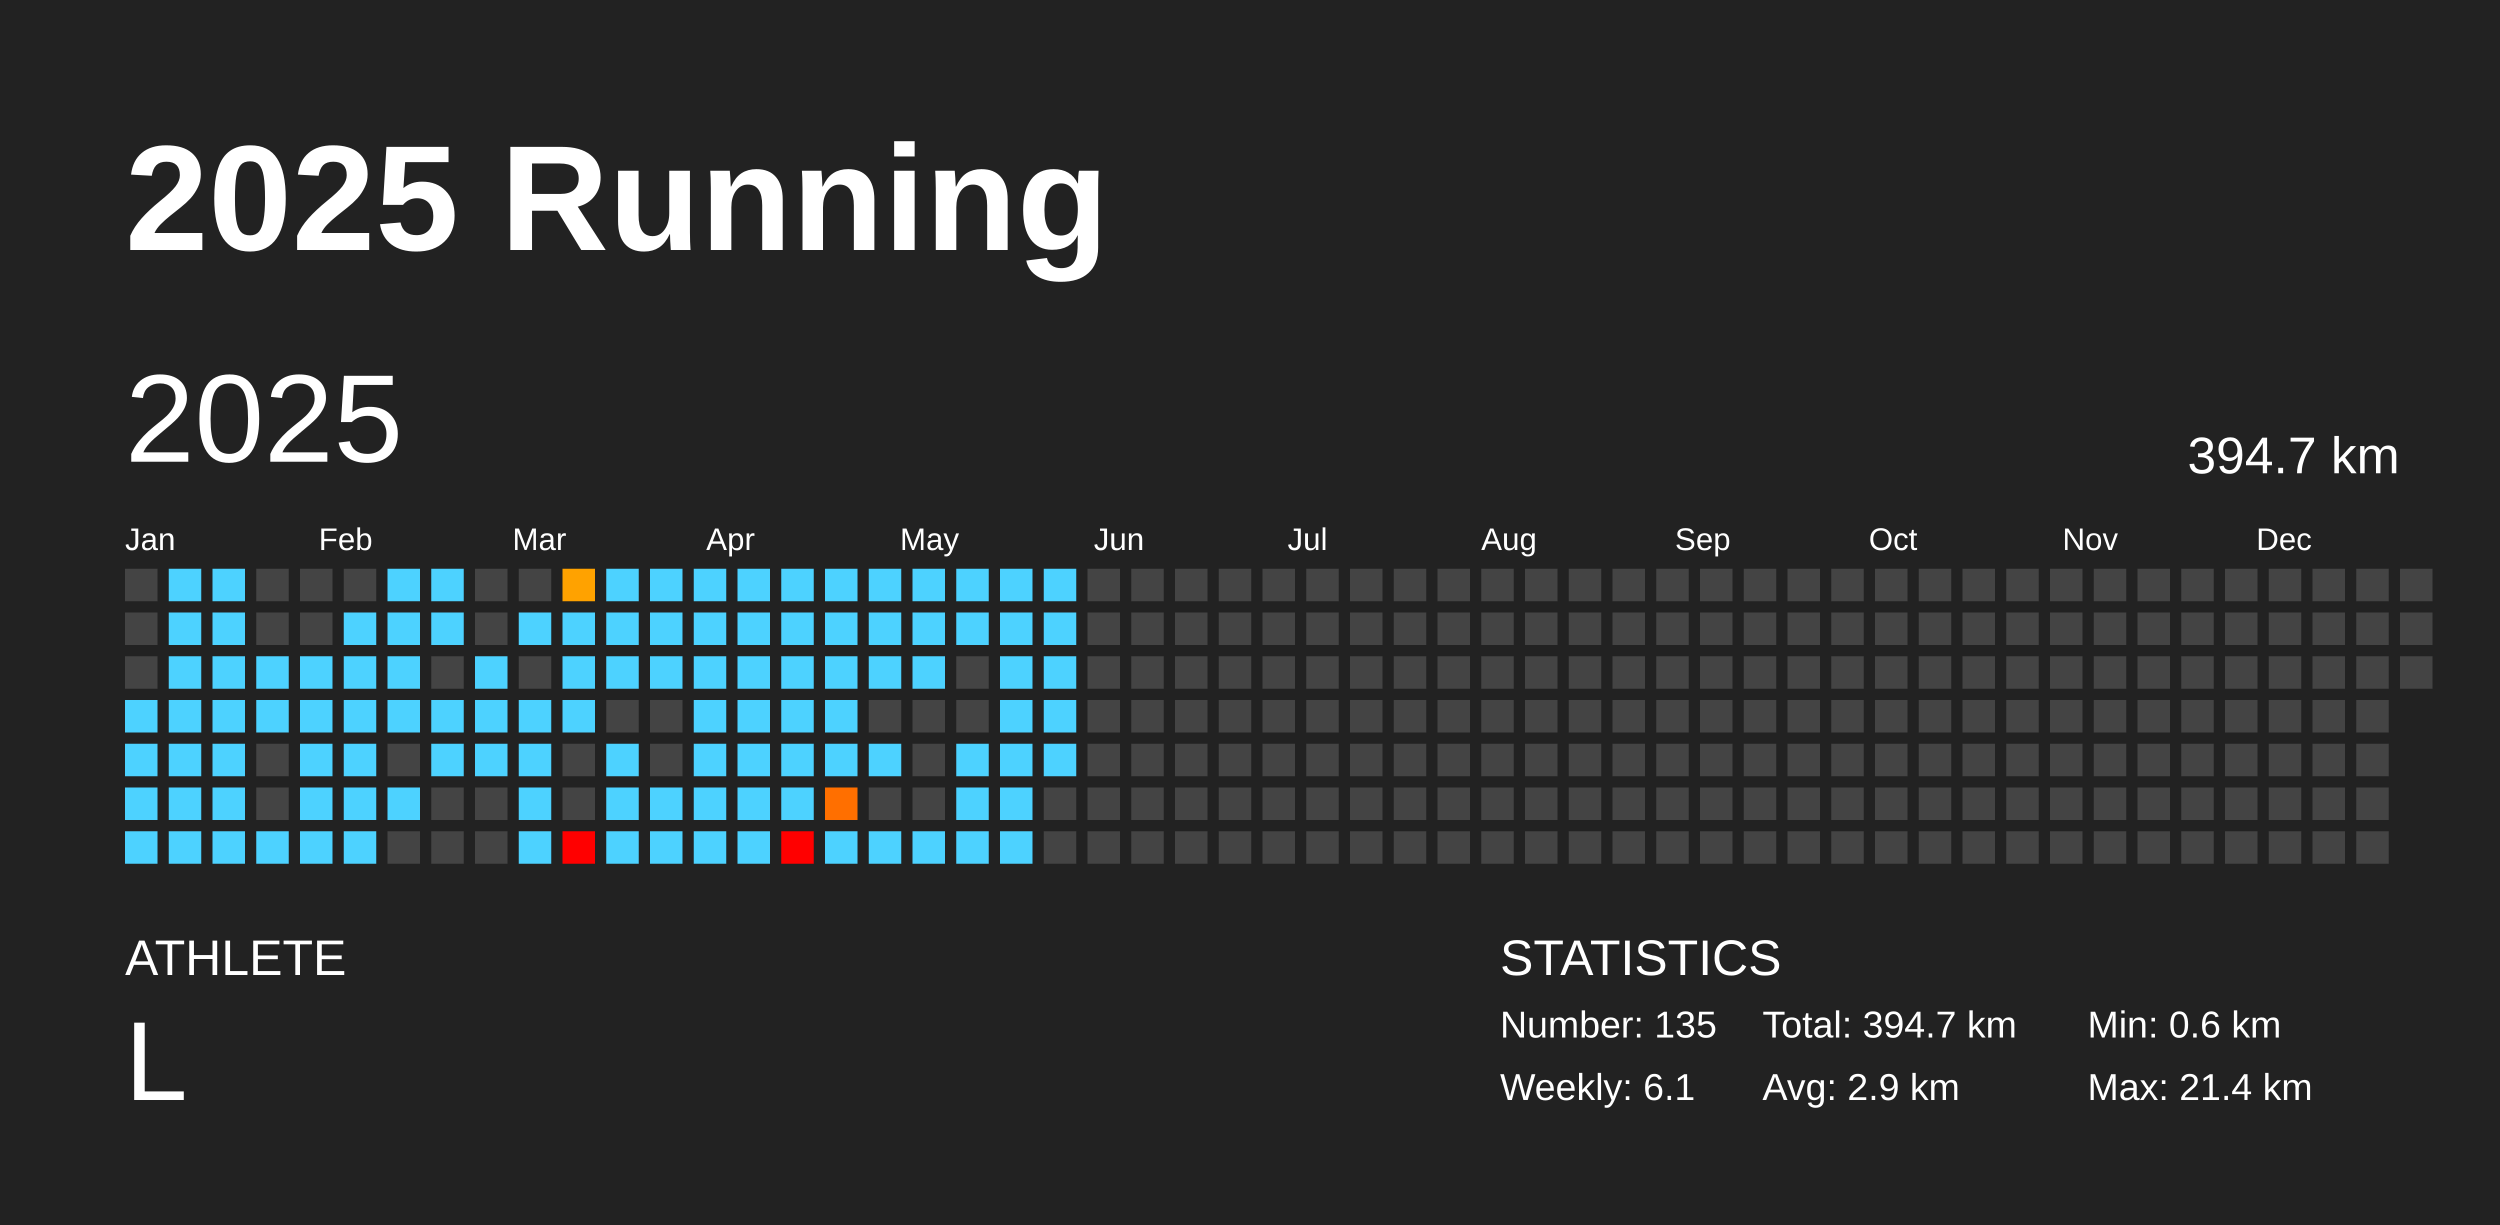
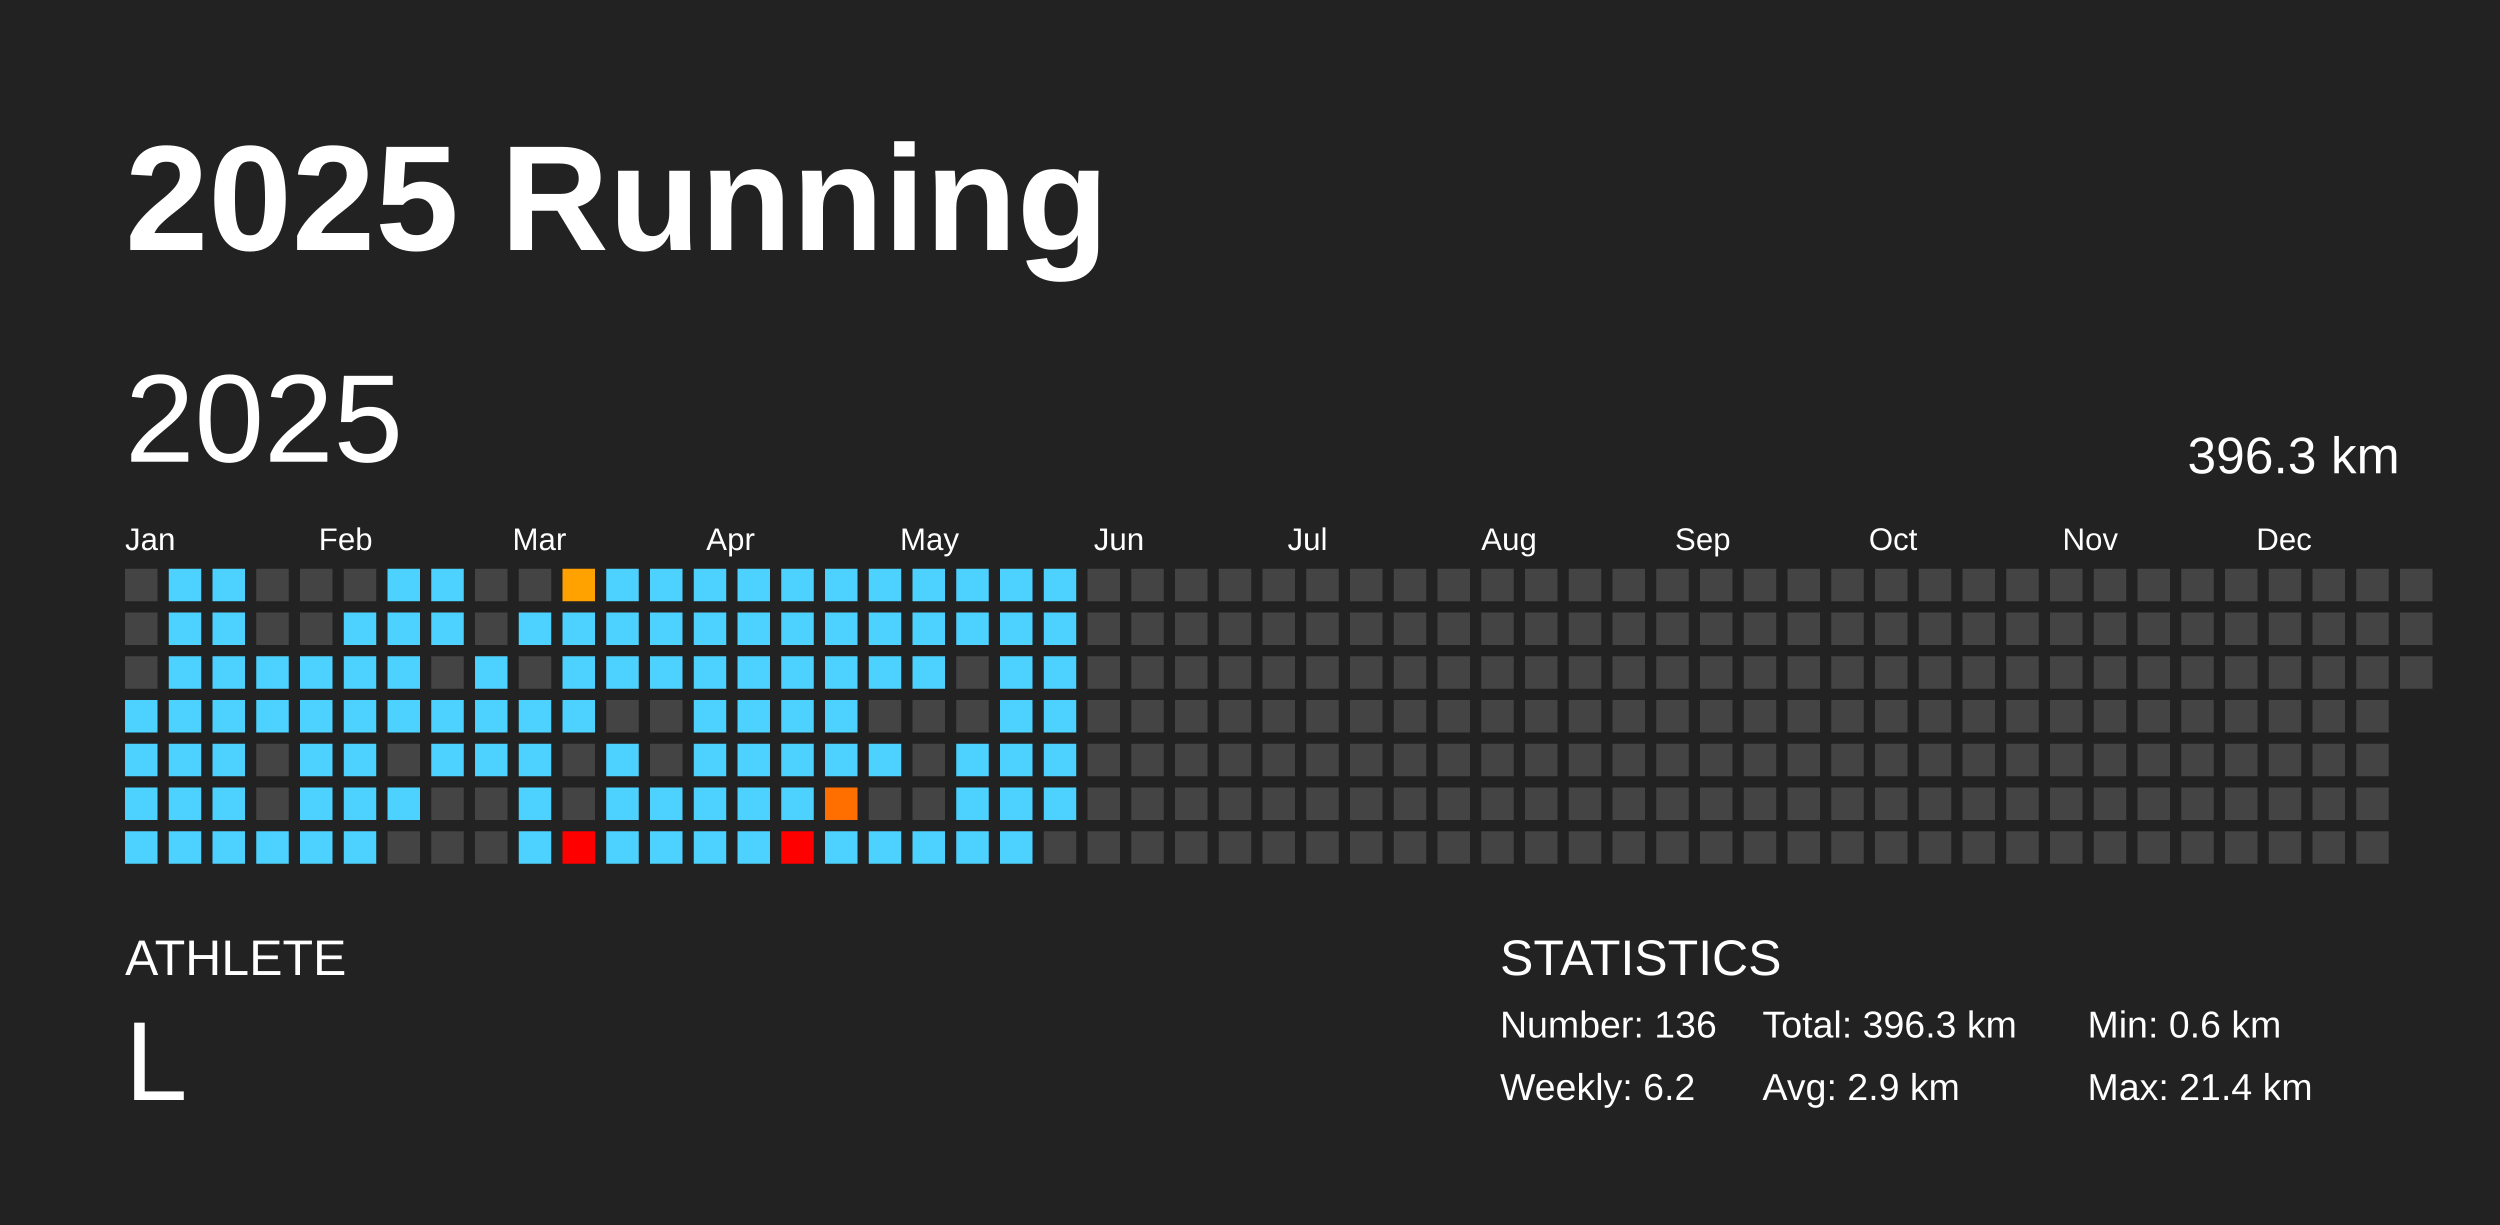
<svg xmlns="http://www.w3.org/2000/svg" baseProfile="full" height="98mm" version="1.1" viewBox="0,0,200,98" width="200mm">
  <defs />
  <rect fill="#222222" height="98" width="200" x="0" y="0" />
  <text fill="#FFFFFF" style="font-size:12px; font-family:Arial; font-weight:bold;" x="10" y="20">2025 Running</text>
  <text fill="#FFFFFF" style="font-size:4px; font-family:Arial" x="10" y="78">ATHLETE</text>
  <text fill="#FFFFFF" style="font-size:9px; font-family:Arial" x="10" y="88">L</text>
  <text fill="#FFFFFF" style="font-size:4px; font-family:Arial" x="120" y="78">STATISTICS</text>
-   <text fill="#FFFFFF" style="font-size:3px; font-family:Arial" x="120" y="83">Number: 135</text>
-   <text fill="#FFFFFF" style="font-size:3px; font-family:Arial" x="120" y="88">Weekly: 6.1</text>
-   <text fill="#FFFFFF" style="font-size:3px; font-family:Arial" x="141" y="83">Total: 394.7 km</text>
+   <text fill="#FFFFFF" style="font-size:3px; font-family:Arial" x="120" y="83">Number: 136</text>
+   <text fill="#FFFFFF" style="font-size:3px; font-family:Arial" x="120" y="88">Weekly: 6.2</text>
+   <text fill="#FFFFFF" style="font-size:3px; font-family:Arial" x="141" y="83">Total: 396.3 km</text>
  <text fill="#FFFFFF" style="font-size:3px; font-family:Arial" x="141" y="88">Avg: 2.9 km</text>
  <text fill="#FFFFFF" style="font-size:3px; font-family:Arial" x="167" y="83">Min: 0.6 km</text>
  <text fill="#FFFFFF" style="font-size:3px; font-family:Arial" x="167" y="88">Max: 21.4 km</text>
  <text dominant-baseline="hanging" fill="#FFFFFF" style="font-size:10.0px; font-family:Arial;" x="10" y="30">2025</text>
-   <text dominant-baseline="hanging" fill="#FFFFFF" style="font-size:4.125px; font-family:Arial;" x="175" y="35">394.7 km</text>
+   <text dominant-baseline="hanging" fill="#FFFFFF" style="font-size:4.125px; font-family:Arial;" x="175" y="35">396.3 km</text>
  <text fill="#FFFFFF" style="font-size:2.5px; font-family:Arial" x="10.0" y="44">Jan</text>
  <text fill="#FFFFFF" style="font-size:2.5px; font-family:Arial" x="25.5" y="44">Feb</text>
  <text fill="#FFFFFF" style="font-size:2.5px; font-family:Arial" x="41.0" y="44">Mar</text>
  <text fill="#FFFFFF" style="font-size:2.5px; font-family:Arial" x="56.5" y="44">Apr</text>
  <text fill="#FFFFFF" style="font-size:2.5px; font-family:Arial" x="72.0" y="44">May</text>
  <text fill="#FFFFFF" style="font-size:2.5px; font-family:Arial" x="87.5" y="44">Jun</text>
  <text fill="#FFFFFF" style="font-size:2.5px; font-family:Arial" x="103.0" y="44">Jul</text>
  <text fill="#FFFFFF" style="font-size:2.5px; font-family:Arial" x="118.5" y="44">Aug</text>
  <text fill="#FFFFFF" style="font-size:2.5px; font-family:Arial" x="134.0" y="44">Sep</text>
  <text fill="#FFFFFF" style="font-size:2.5px; font-family:Arial" x="149.5" y="44">Oct</text>
  <text fill="#FFFFFF" style="font-size:2.5px; font-family:Arial" x="165.0" y="44">Nov</text>
  <text fill="#FFFFFF" style="font-size:2.5px; font-family:Arial" x="180.5" y="44">Dec</text>
  <rect fill="#444444" height="2.6" width="2.6" x="10.0" y="45.5" />
  <rect fill="#444444" height="2.6" width="2.6" x="10.0" y="49.0" />
  <rect fill="#444444" height="2.6" width="2.6" x="10.0" y="52.5" />
  <rect fill="#4dd2ff" height="2.6" width="2.6" x="10.0" y="56.0" />
  <rect fill="#4dd2ff" height="2.6" width="2.6" x="10.0" y="59.5" />
  <rect fill="#4dd2ff" height="2.6" width="2.6" x="10.0" y="63.0" />
  <rect fill="#4dd2ff" height="2.6" width="2.6" x="10.0" y="66.5" />
  <rect fill="#4dd2ff" height="2.6" width="2.6" x="13.5" y="45.5" />
  <rect fill="#4dd2ff" height="2.6" width="2.6" x="13.5" y="49.0" />
  <rect fill="#4dd2ff" height="2.6" width="2.6" x="13.5" y="52.5" />
  <rect fill="#4dd2ff" height="2.6" width="2.6" x="13.5" y="56.0" />
  <rect fill="#4dd2ff" height="2.6" width="2.6" x="13.5" y="59.5" />
  <rect fill="#4dd2ff" height="2.6" width="2.6" x="13.5" y="63.0" />
  <rect fill="#4dd2ff" height="2.6" width="2.6" x="13.5" y="66.5" />
  <rect fill="#4dd2ff" height="2.6" width="2.6" x="17.0" y="45.5" />
  <rect fill="#4dd2ff" height="2.6" width="2.6" x="17.0" y="49.0" />
  <rect fill="#4dd2ff" height="2.6" width="2.6" x="17.0" y="52.5" />
  <rect fill="#4dd2ff" height="2.6" width="2.6" x="17.0" y="56.0" />
  <rect fill="#4dd2ff" height="2.6" width="2.6" x="17.0" y="59.5" />
  <rect fill="#4dd2ff" height="2.6" width="2.6" x="17.0" y="63.0" />
  <rect fill="#4dd2ff" height="2.6" width="2.6" x="17.0" y="66.5" />
  <rect fill="#444444" height="2.6" width="2.6" x="20.5" y="45.5" />
  <rect fill="#444444" height="2.6" width="2.6" x="20.5" y="49.0" />
  <rect fill="#4dd2ff" height="2.6" width="2.6" x="20.5" y="52.5" />
  <rect fill="#4dd2ff" height="2.6" width="2.6" x="20.5" y="56.0" />
  <rect fill="#444444" height="2.6" width="2.6" x="20.5" y="59.5" />
  <rect fill="#444444" height="2.6" width="2.6" x="20.5" y="63.0" />
  <rect fill="#4dd2ff" height="2.6" width="2.6" x="20.5" y="66.5" />
  <rect fill="#444444" height="2.6" width="2.6" x="24.0" y="45.5" />
  <rect fill="#444444" height="2.6" width="2.6" x="24.0" y="49.0" />
  <rect fill="#4dd2ff" height="2.6" width="2.6" x="24.0" y="52.5" />
  <rect fill="#4dd2ff" height="2.6" width="2.6" x="24.0" y="56.0" />
  <rect fill="#4dd2ff" height="2.6" width="2.6" x="24.0" y="59.5" />
  <rect fill="#4dd2ff" height="2.6" width="2.6" x="24.0" y="63.0" />
  <rect fill="#4dd2ff" height="2.6" width="2.6" x="24.0" y="66.5" />
  <rect fill="#444444" height="2.6" width="2.6" x="27.5" y="45.5" />
  <rect fill="#4dd2ff" height="2.6" width="2.6" x="27.5" y="49.0" />
  <rect fill="#4dd2ff" height="2.6" width="2.6" x="27.5" y="52.5" />
  <rect fill="#4dd2ff" height="2.6" width="2.6" x="27.5" y="56.0" />
  <rect fill="#4dd2ff" height="2.6" width="2.6" x="27.5" y="59.5" />
  <rect fill="#4dd2ff" height="2.6" width="2.6" x="27.5" y="63.0" />
  <rect fill="#4dd2ff" height="2.6" width="2.6" x="27.5" y="66.5" />
  <rect fill="#4dd2ff" height="2.6" width="2.6" x="31.0" y="45.5" />
  <rect fill="#4dd2ff" height="2.6" width="2.6" x="31.0" y="49.0" />
  <rect fill="#4dd2ff" height="2.6" width="2.6" x="31.0" y="52.5" />
  <rect fill="#4dd2ff" height="2.6" width="2.6" x="31.0" y="56.0" />
  <rect fill="#444444" height="2.6" width="2.6" x="31.0" y="59.5" />
  <rect fill="#4dd2ff" height="2.6" width="2.6" x="31.0" y="63.0" />
  <rect fill="#444444" height="2.6" width="2.6" x="31.0" y="66.5" />
  <rect fill="#4dd2ff" height="2.6" width="2.6" x="34.5" y="45.5" />
  <rect fill="#4dd2ff" height="2.6" width="2.6" x="34.5" y="49.0" />
  <rect fill="#444444" height="2.6" width="2.6" x="34.5" y="52.5" />
  <rect fill="#4dd2ff" height="2.6" width="2.6" x="34.5" y="56.0" />
  <rect fill="#4dd2ff" height="2.6" width="2.6" x="34.5" y="59.5" />
  <rect fill="#444444" height="2.6" width="2.6" x="34.5" y="63.0" />
  <rect fill="#444444" height="2.6" width="2.6" x="34.5" y="66.5" />
  <rect fill="#444444" height="2.6" width="2.6" x="38.0" y="45.5" />
  <rect fill="#444444" height="2.6" width="2.6" x="38.0" y="49.0" />
  <rect fill="#4dd2ff" height="2.6" width="2.6" x="38.0" y="52.5" />
  <rect fill="#4dd2ff" height="2.6" width="2.6" x="38.0" y="56.0" />
  <rect fill="#4dd2ff" height="2.6" width="2.6" x="38.0" y="59.5" />
  <rect fill="#444444" height="2.6" width="2.6" x="38.0" y="63.0" />
  <rect fill="#444444" height="2.6" width="2.6" x="38.0" y="66.5" />
  <rect fill="#444444" height="2.6" width="2.6" x="41.5" y="45.5" />
  <rect fill="#4dd2ff" height="2.6" width="2.6" x="41.5" y="49.0" />
  <rect fill="#444444" height="2.6" width="2.6" x="41.5" y="52.5" />
  <rect fill="#4dd2ff" height="2.6" width="2.6" x="41.5" y="56.0" />
  <rect fill="#4dd2ff" height="2.6" width="2.6" x="41.5" y="59.5" />
  <rect fill="#4dd2ff" height="2.6" width="2.6" x="41.5" y="63.0" />
  <rect fill="#4dd2ff" height="2.6" width="2.6" x="41.5" y="66.5" />
  <rect fill="#ffa200" height="2.6" width="2.6" x="45.0" y="45.5" />
  <rect fill="#4dd2ff" height="2.6" width="2.6" x="45.0" y="49.0" />
  <rect fill="#4dd2ff" height="2.6" width="2.6" x="45.0" y="52.5" />
  <rect fill="#4dd2ff" height="2.6" width="2.6" x="45.0" y="56.0" />
  <rect fill="#444444" height="2.6" width="2.6" x="45.0" y="59.5" />
  <rect fill="#444444" height="2.6" width="2.6" x="45.0" y="63.0" />
  <rect fill="red" height="2.6" width="2.6" x="45.0" y="66.5" />
  <rect fill="#4dd2ff" height="2.6" width="2.6" x="48.5" y="45.5" />
  <rect fill="#4dd2ff" height="2.6" width="2.6" x="48.5" y="49.0" />
  <rect fill="#4dd2ff" height="2.6" width="2.6" x="48.5" y="52.5" />
  <rect fill="#444444" height="2.6" width="2.6" x="48.5" y="56.0" />
  <rect fill="#4dd2ff" height="2.6" width="2.6" x="48.5" y="59.5" />
  <rect fill="#4dd2ff" height="2.6" width="2.6" x="48.5" y="63.0" />
  <rect fill="#4dd2ff" height="2.6" width="2.6" x="48.5" y="66.5" />
  <rect fill="#4dd2ff" height="2.6" width="2.6" x="52.0" y="45.5" />
  <rect fill="#4dd2ff" height="2.6" width="2.6" x="52.0" y="49.0" />
  <rect fill="#4dd2ff" height="2.6" width="2.6" x="52.0" y="52.5" />
  <rect fill="#444444" height="2.6" width="2.6" x="52.0" y="56.0" />
  <rect fill="#444444" height="2.6" width="2.6" x="52.0" y="59.5" />
  <rect fill="#4dd2ff" height="2.6" width="2.6" x="52.0" y="63.0" />
  <rect fill="#4dd2ff" height="2.6" width="2.6" x="52.0" y="66.5" />
  <rect fill="#4dd2ff" height="2.6" width="2.6" x="55.5" y="45.5" />
  <rect fill="#4dd2ff" height="2.6" width="2.6" x="55.5" y="49.0" />
  <rect fill="#4dd2ff" height="2.6" width="2.6" x="55.5" y="52.5" />
  <rect fill="#4dd2ff" height="2.6" width="2.6" x="55.5" y="56.0" />
  <rect fill="#4dd2ff" height="2.6" width="2.6" x="55.5" y="59.5" />
  <rect fill="#4dd2ff" height="2.6" width="2.6" x="55.5" y="63.0" />
  <rect fill="#4dd2ff" height="2.6" width="2.6" x="55.5" y="66.5" />
  <rect fill="#4dd2ff" height="2.6" width="2.6" x="59.0" y="45.5" />
  <rect fill="#4dd2ff" height="2.6" width="2.6" x="59.0" y="49.0" />
  <rect fill="#4dd2ff" height="2.6" width="2.6" x="59.0" y="52.5" />
  <rect fill="#4dd2ff" height="2.6" width="2.6" x="59.0" y="56.0" />
  <rect fill="#4dd2ff" height="2.6" width="2.6" x="59.0" y="59.5" />
  <rect fill="#4dd2ff" height="2.6" width="2.6" x="59.0" y="63.0" />
  <rect fill="#4dd2ff" height="2.6" width="2.6" x="59.0" y="66.5" />
  <rect fill="#4dd2ff" height="2.6" width="2.6" x="62.5" y="45.5" />
  <rect fill="#4dd2ff" height="2.6" width="2.6" x="62.5" y="49.0" />
  <rect fill="#4dd2ff" height="2.6" width="2.6" x="62.5" y="52.5" />
  <rect fill="#4dd2ff" height="2.6" width="2.6" x="62.5" y="56.0" />
  <rect fill="#4dd2ff" height="2.6" width="2.6" x="62.5" y="59.5" />
  <rect fill="#4dd2ff" height="2.6" width="2.6" x="62.5" y="63.0" />
  <rect fill="red" height="2.6" width="2.6" x="62.5" y="66.5" />
  <rect fill="#4dd2ff" height="2.6" width="2.6" x="66.0" y="45.5" />
  <rect fill="#4dd2ff" height="2.6" width="2.6" x="66.0" y="49.0" />
  <rect fill="#4dd2ff" height="2.6" width="2.6" x="66.0" y="52.5" />
  <rect fill="#4dd2ff" height="2.6" width="2.6" x="66.0" y="56.0" />
  <rect fill="#4dd2ff" height="2.6" width="2.6" x="66.0" y="59.5" />
  <rect fill="#ff6f00" height="2.6" width="2.6" x="66.0" y="63.0" />
  <rect fill="#4dd2ff" height="2.6" width="2.6" x="66.0" y="66.5" />
  <rect fill="#4dd2ff" height="2.6" width="2.6" x="69.5" y="45.5" />
  <rect fill="#4dd2ff" height="2.6" width="2.6" x="69.5" y="49.0" />
  <rect fill="#4dd2ff" height="2.6" width="2.6" x="69.5" y="52.5" />
  <rect fill="#444444" height="2.6" width="2.6" x="69.5" y="56.0" />
  <rect fill="#4dd2ff" height="2.6" width="2.6" x="69.5" y="59.5" />
  <rect fill="#444444" height="2.6" width="2.6" x="69.5" y="63.0" />
  <rect fill="#4dd2ff" height="2.6" width="2.6" x="69.5" y="66.5" />
  <rect fill="#4dd2ff" height="2.6" width="2.6" x="73.0" y="45.5" />
  <rect fill="#4dd2ff" height="2.6" width="2.6" x="73.0" y="49.0" />
  <rect fill="#4dd2ff" height="2.6" width="2.6" x="73.0" y="52.5" />
  <rect fill="#444444" height="2.6" width="2.6" x="73.0" y="56.0" />
  <rect fill="#444444" height="2.6" width="2.6" x="73.0" y="59.5" />
  <rect fill="#444444" height="2.6" width="2.6" x="73.0" y="63.0" />
  <rect fill="#4dd2ff" height="2.6" width="2.6" x="73.0" y="66.5" />
  <rect fill="#4dd2ff" height="2.6" width="2.6" x="76.5" y="45.5" />
  <rect fill="#4dd2ff" height="2.6" width="2.6" x="76.5" y="49.0" />
  <rect fill="#444444" height="2.6" width="2.6" x="76.5" y="52.5" />
  <rect fill="#444444" height="2.6" width="2.6" x="76.5" y="56.0" />
  <rect fill="#4dd2ff" height="2.6" width="2.6" x="76.5" y="59.5" />
  <rect fill="#4dd2ff" height="2.6" width="2.6" x="76.5" y="63.0" />
  <rect fill="#4dd2ff" height="2.6" width="2.6" x="76.5" y="66.5" />
  <rect fill="#4dd2ff" height="2.6" width="2.6" x="80.0" y="45.5" />
  <rect fill="#4dd2ff" height="2.6" width="2.6" x="80.0" y="49.0" />
  <rect fill="#4dd2ff" height="2.6" width="2.6" x="80.0" y="52.5" />
  <rect fill="#4dd2ff" height="2.6" width="2.6" x="80.0" y="56.0" />
  <rect fill="#4dd2ff" height="2.6" width="2.6" x="80.0" y="59.5" />
  <rect fill="#4dd2ff" height="2.6" width="2.6" x="80.0" y="63.0" />
  <rect fill="#4dd2ff" height="2.6" width="2.6" x="80.0" y="66.5" />
  <rect fill="#4dd2ff" height="2.6" width="2.6" x="83.5" y="45.5" />
  <rect fill="#4dd2ff" height="2.6" width="2.6" x="83.5" y="49.0" />
  <rect fill="#4dd2ff" height="2.6" width="2.6" x="83.5" y="52.5" />
  <rect fill="#4dd2ff" height="2.6" width="2.6" x="83.5" y="56.0" />
  <rect fill="#4dd2ff" height="2.6" width="2.6" x="83.5" y="59.5" />
-   <rect fill="#444444" height="2.6" width="2.6" x="83.5" y="63.0" />
+   <rect fill="#4dd2ff" height="2.6" width="2.6" x="83.5" y="63.0" />
  <rect fill="#444444" height="2.6" width="2.6" x="83.5" y="66.5" />
  <rect fill="#444444" height="2.6" width="2.6" x="87.0" y="45.5" />
  <rect fill="#444444" height="2.6" width="2.6" x="87.0" y="49.0" />
  <rect fill="#444444" height="2.6" width="2.6" x="87.0" y="52.5" />
  <rect fill="#444444" height="2.6" width="2.6" x="87.0" y="56.0" />
  <rect fill="#444444" height="2.6" width="2.6" x="87.0" y="59.5" />
  <rect fill="#444444" height="2.6" width="2.6" x="87.0" y="63.0" />
  <rect fill="#444444" height="2.6" width="2.6" x="87.0" y="66.5" />
  <rect fill="#444444" height="2.6" width="2.6" x="90.5" y="45.5" />
  <rect fill="#444444" height="2.6" width="2.6" x="90.5" y="49.0" />
  <rect fill="#444444" height="2.6" width="2.6" x="90.5" y="52.5" />
  <rect fill="#444444" height="2.6" width="2.6" x="90.5" y="56.0" />
  <rect fill="#444444" height="2.6" width="2.6" x="90.5" y="59.5" />
  <rect fill="#444444" height="2.6" width="2.6" x="90.5" y="63.0" />
  <rect fill="#444444" height="2.6" width="2.6" x="90.5" y="66.5" />
  <rect fill="#444444" height="2.6" width="2.6" x="94.0" y="45.5" />
  <rect fill="#444444" height="2.6" width="2.6" x="94.0" y="49.0" />
  <rect fill="#444444" height="2.6" width="2.6" x="94.0" y="52.5" />
  <rect fill="#444444" height="2.6" width="2.6" x="94.0" y="56.0" />
  <rect fill="#444444" height="2.6" width="2.6" x="94.0" y="59.5" />
  <rect fill="#444444" height="2.6" width="2.6" x="94.0" y="63.0" />
  <rect fill="#444444" height="2.6" width="2.6" x="94.0" y="66.5" />
  <rect fill="#444444" height="2.6" width="2.6" x="97.5" y="45.5" />
  <rect fill="#444444" height="2.6" width="2.6" x="97.5" y="49.0" />
  <rect fill="#444444" height="2.6" width="2.6" x="97.5" y="52.5" />
  <rect fill="#444444" height="2.6" width="2.6" x="97.5" y="56.0" />
  <rect fill="#444444" height="2.6" width="2.6" x="97.5" y="59.5" />
  <rect fill="#444444" height="2.6" width="2.6" x="97.5" y="63.0" />
  <rect fill="#444444" height="2.6" width="2.6" x="97.5" y="66.5" />
  <rect fill="#444444" height="2.6" width="2.6" x="101.0" y="45.5" />
  <rect fill="#444444" height="2.6" width="2.6" x="101.0" y="49.0" />
  <rect fill="#444444" height="2.6" width="2.6" x="101.0" y="52.5" />
  <rect fill="#444444" height="2.6" width="2.6" x="101.0" y="56.0" />
  <rect fill="#444444" height="2.6" width="2.6" x="101.0" y="59.5" />
  <rect fill="#444444" height="2.6" width="2.6" x="101.0" y="63.0" />
  <rect fill="#444444" height="2.6" width="2.6" x="101.0" y="66.5" />
  <rect fill="#444444" height="2.6" width="2.6" x="104.5" y="45.5" />
  <rect fill="#444444" height="2.6" width="2.6" x="104.5" y="49.0" />
  <rect fill="#444444" height="2.6" width="2.6" x="104.5" y="52.5" />
  <rect fill="#444444" height="2.6" width="2.6" x="104.5" y="56.0" />
  <rect fill="#444444" height="2.6" width="2.6" x="104.5" y="59.5" />
  <rect fill="#444444" height="2.6" width="2.6" x="104.5" y="63.0" />
  <rect fill="#444444" height="2.6" width="2.6" x="104.5" y="66.5" />
  <rect fill="#444444" height="2.6" width="2.6" x="108.0" y="45.5" />
  <rect fill="#444444" height="2.6" width="2.6" x="108.0" y="49.0" />
  <rect fill="#444444" height="2.6" width="2.6" x="108.0" y="52.5" />
  <rect fill="#444444" height="2.6" width="2.6" x="108.0" y="56.0" />
  <rect fill="#444444" height="2.6" width="2.6" x="108.0" y="59.5" />
  <rect fill="#444444" height="2.6" width="2.6" x="108.0" y="63.0" />
  <rect fill="#444444" height="2.6" width="2.6" x="108.0" y="66.5" />
  <rect fill="#444444" height="2.6" width="2.6" x="111.5" y="45.5" />
  <rect fill="#444444" height="2.6" width="2.6" x="111.5" y="49.0" />
  <rect fill="#444444" height="2.6" width="2.6" x="111.5" y="52.5" />
  <rect fill="#444444" height="2.6" width="2.6" x="111.5" y="56.0" />
  <rect fill="#444444" height="2.6" width="2.6" x="111.5" y="59.5" />
  <rect fill="#444444" height="2.6" width="2.6" x="111.5" y="63.0" />
  <rect fill="#444444" height="2.6" width="2.6" x="111.5" y="66.5" />
  <rect fill="#444444" height="2.6" width="2.6" x="115.0" y="45.5" />
  <rect fill="#444444" height="2.6" width="2.6" x="115.0" y="49.0" />
  <rect fill="#444444" height="2.6" width="2.6" x="115.0" y="52.5" />
  <rect fill="#444444" height="2.6" width="2.6" x="115.0" y="56.0" />
  <rect fill="#444444" height="2.6" width="2.6" x="115.0" y="59.5" />
  <rect fill="#444444" height="2.6" width="2.6" x="115.0" y="63.0" />
  <rect fill="#444444" height="2.6" width="2.6" x="115.0" y="66.5" />
  <rect fill="#444444" height="2.6" width="2.6" x="118.5" y="45.5" />
  <rect fill="#444444" height="2.6" width="2.6" x="118.5" y="49.0" />
  <rect fill="#444444" height="2.6" width="2.6" x="118.5" y="52.5" />
  <rect fill="#444444" height="2.6" width="2.6" x="118.5" y="56.0" />
  <rect fill="#444444" height="2.6" width="2.6" x="118.5" y="59.5" />
  <rect fill="#444444" height="2.6" width="2.6" x="118.5" y="63.0" />
  <rect fill="#444444" height="2.6" width="2.6" x="118.5" y="66.5" />
  <rect fill="#444444" height="2.6" width="2.6" x="122.0" y="45.5" />
  <rect fill="#444444" height="2.6" width="2.6" x="122.0" y="49.0" />
  <rect fill="#444444" height="2.6" width="2.6" x="122.0" y="52.5" />
  <rect fill="#444444" height="2.6" width="2.6" x="122.0" y="56.0" />
  <rect fill="#444444" height="2.6" width="2.6" x="122.0" y="59.5" />
  <rect fill="#444444" height="2.6" width="2.6" x="122.0" y="63.0" />
  <rect fill="#444444" height="2.6" width="2.6" x="122.0" y="66.5" />
  <rect fill="#444444" height="2.6" width="2.6" x="125.5" y="45.5" />
  <rect fill="#444444" height="2.6" width="2.6" x="125.5" y="49.0" />
  <rect fill="#444444" height="2.6" width="2.6" x="125.5" y="52.5" />
  <rect fill="#444444" height="2.6" width="2.6" x="125.5" y="56.0" />
  <rect fill="#444444" height="2.6" width="2.6" x="125.5" y="59.5" />
  <rect fill="#444444" height="2.6" width="2.6" x="125.5" y="63.0" />
  <rect fill="#444444" height="2.6" width="2.6" x="125.5" y="66.5" />
  <rect fill="#444444" height="2.6" width="2.6" x="129.0" y="45.5" />
  <rect fill="#444444" height="2.6" width="2.6" x="129.0" y="49.0" />
  <rect fill="#444444" height="2.6" width="2.6" x="129.0" y="52.5" />
  <rect fill="#444444" height="2.6" width="2.6" x="129.0" y="56.0" />
  <rect fill="#444444" height="2.6" width="2.6" x="129.0" y="59.5" />
  <rect fill="#444444" height="2.6" width="2.6" x="129.0" y="63.0" />
  <rect fill="#444444" height="2.6" width="2.6" x="129.0" y="66.5" />
  <rect fill="#444444" height="2.6" width="2.6" x="132.5" y="45.5" />
  <rect fill="#444444" height="2.6" width="2.6" x="132.5" y="49.0" />
  <rect fill="#444444" height="2.6" width="2.6" x="132.5" y="52.5" />
  <rect fill="#444444" height="2.6" width="2.6" x="132.5" y="56.0" />
  <rect fill="#444444" height="2.6" width="2.6" x="132.5" y="59.5" />
  <rect fill="#444444" height="2.6" width="2.6" x="132.5" y="63.0" />
  <rect fill="#444444" height="2.6" width="2.6" x="132.5" y="66.5" />
  <rect fill="#444444" height="2.6" width="2.6" x="136.0" y="45.5" />
  <rect fill="#444444" height="2.6" width="2.6" x="136.0" y="49.0" />
  <rect fill="#444444" height="2.6" width="2.6" x="136.0" y="52.5" />
  <rect fill="#444444" height="2.6" width="2.6" x="136.0" y="56.0" />
  <rect fill="#444444" height="2.6" width="2.6" x="136.0" y="59.5" />
  <rect fill="#444444" height="2.6" width="2.6" x="136.0" y="63.0" />
  <rect fill="#444444" height="2.6" width="2.6" x="136.0" y="66.5" />
  <rect fill="#444444" height="2.6" width="2.6" x="139.5" y="45.5" />
  <rect fill="#444444" height="2.6" width="2.6" x="139.5" y="49.0" />
  <rect fill="#444444" height="2.6" width="2.6" x="139.5" y="52.5" />
  <rect fill="#444444" height="2.6" width="2.6" x="139.5" y="56.0" />
  <rect fill="#444444" height="2.6" width="2.6" x="139.5" y="59.5" />
  <rect fill="#444444" height="2.6" width="2.6" x="139.5" y="63.0" />
  <rect fill="#444444" height="2.6" width="2.6" x="139.5" y="66.5" />
  <rect fill="#444444" height="2.6" width="2.6" x="143.0" y="45.5" />
  <rect fill="#444444" height="2.6" width="2.6" x="143.0" y="49.0" />
  <rect fill="#444444" height="2.6" width="2.6" x="143.0" y="52.5" />
  <rect fill="#444444" height="2.6" width="2.6" x="143.0" y="56.0" />
  <rect fill="#444444" height="2.6" width="2.6" x="143.0" y="59.5" />
  <rect fill="#444444" height="2.6" width="2.6" x="143.0" y="63.0" />
  <rect fill="#444444" height="2.6" width="2.6" x="143.0" y="66.5" />
  <rect fill="#444444" height="2.6" width="2.6" x="146.5" y="45.5" />
  <rect fill="#444444" height="2.6" width="2.6" x="146.5" y="49.0" />
  <rect fill="#444444" height="2.6" width="2.6" x="146.5" y="52.5" />
  <rect fill="#444444" height="2.6" width="2.6" x="146.5" y="56.0" />
  <rect fill="#444444" height="2.6" width="2.6" x="146.5" y="59.5" />
  <rect fill="#444444" height="2.6" width="2.6" x="146.5" y="63.0" />
  <rect fill="#444444" height="2.6" width="2.6" x="146.5" y="66.5" />
  <rect fill="#444444" height="2.6" width="2.6" x="150.0" y="45.5" />
  <rect fill="#444444" height="2.6" width="2.6" x="150.0" y="49.0" />
  <rect fill="#444444" height="2.6" width="2.6" x="150.0" y="52.5" />
  <rect fill="#444444" height="2.6" width="2.6" x="150.0" y="56.0" />
  <rect fill="#444444" height="2.6" width="2.6" x="150.0" y="59.5" />
  <rect fill="#444444" height="2.6" width="2.6" x="150.0" y="63.0" />
  <rect fill="#444444" height="2.6" width="2.6" x="150.0" y="66.5" />
  <rect fill="#444444" height="2.6" width="2.6" x="153.5" y="45.5" />
  <rect fill="#444444" height="2.6" width="2.6" x="153.5" y="49.0" />
  <rect fill="#444444" height="2.6" width="2.6" x="153.5" y="52.5" />
  <rect fill="#444444" height="2.6" width="2.6" x="153.5" y="56.0" />
  <rect fill="#444444" height="2.6" width="2.6" x="153.5" y="59.5" />
  <rect fill="#444444" height="2.6" width="2.6" x="153.5" y="63.0" />
  <rect fill="#444444" height="2.6" width="2.6" x="153.5" y="66.5" />
  <rect fill="#444444" height="2.6" width="2.6" x="157.0" y="45.5" />
  <rect fill="#444444" height="2.6" width="2.6" x="157.0" y="49.0" />
  <rect fill="#444444" height="2.6" width="2.6" x="157.0" y="52.5" />
  <rect fill="#444444" height="2.6" width="2.6" x="157.0" y="56.0" />
  <rect fill="#444444" height="2.6" width="2.6" x="157.0" y="59.5" />
  <rect fill="#444444" height="2.6" width="2.6" x="157.0" y="63.0" />
  <rect fill="#444444" height="2.6" width="2.6" x="157.0" y="66.5" />
  <rect fill="#444444" height="2.6" width="2.6" x="160.5" y="45.5" />
  <rect fill="#444444" height="2.6" width="2.6" x="160.5" y="49.0" />
  <rect fill="#444444" height="2.6" width="2.6" x="160.5" y="52.5" />
  <rect fill="#444444" height="2.6" width="2.6" x="160.5" y="56.0" />
  <rect fill="#444444" height="2.6" width="2.6" x="160.5" y="59.5" />
  <rect fill="#444444" height="2.6" width="2.6" x="160.5" y="63.0" />
  <rect fill="#444444" height="2.6" width="2.6" x="160.5" y="66.5" />
  <rect fill="#444444" height="2.6" width="2.6" x="164.0" y="45.5" />
  <rect fill="#444444" height="2.6" width="2.6" x="164.0" y="49.0" />
  <rect fill="#444444" height="2.6" width="2.6" x="164.0" y="52.5" />
  <rect fill="#444444" height="2.6" width="2.6" x="164.0" y="56.0" />
  <rect fill="#444444" height="2.6" width="2.6" x="164.0" y="59.5" />
  <rect fill="#444444" height="2.6" width="2.6" x="164.0" y="63.0" />
  <rect fill="#444444" height="2.6" width="2.6" x="164.0" y="66.5" />
  <rect fill="#444444" height="2.6" width="2.6" x="167.5" y="45.5" />
  <rect fill="#444444" height="2.6" width="2.6" x="167.5" y="49.0" />
  <rect fill="#444444" height="2.6" width="2.6" x="167.5" y="52.5" />
  <rect fill="#444444" height="2.6" width="2.6" x="167.5" y="56.0" />
  <rect fill="#444444" height="2.6" width="2.6" x="167.5" y="59.5" />
  <rect fill="#444444" height="2.6" width="2.6" x="167.5" y="63.0" />
  <rect fill="#444444" height="2.6" width="2.6" x="167.5" y="66.5" />
  <rect fill="#444444" height="2.6" width="2.6" x="171.0" y="45.5" />
  <rect fill="#444444" height="2.6" width="2.6" x="171.0" y="49.0" />
  <rect fill="#444444" height="2.6" width="2.6" x="171.0" y="52.5" />
  <rect fill="#444444" height="2.6" width="2.6" x="171.0" y="56.0" />
  <rect fill="#444444" height="2.6" width="2.6" x="171.0" y="59.5" />
  <rect fill="#444444" height="2.6" width="2.6" x="171.0" y="63.0" />
  <rect fill="#444444" height="2.6" width="2.6" x="171.0" y="66.5" />
  <rect fill="#444444" height="2.6" width="2.6" x="174.5" y="45.5" />
  <rect fill="#444444" height="2.6" width="2.6" x="174.5" y="49.0" />
  <rect fill="#444444" height="2.6" width="2.6" x="174.5" y="52.5" />
  <rect fill="#444444" height="2.6" width="2.6" x="174.5" y="56.0" />
  <rect fill="#444444" height="2.6" width="2.6" x="174.5" y="59.5" />
  <rect fill="#444444" height="2.6" width="2.6" x="174.5" y="63.0" />
  <rect fill="#444444" height="2.6" width="2.6" x="174.5" y="66.5" />
  <rect fill="#444444" height="2.6" width="2.6" x="178.0" y="45.5" />
  <rect fill="#444444" height="2.6" width="2.6" x="178.0" y="49.0" />
  <rect fill="#444444" height="2.6" width="2.6" x="178.0" y="52.5" />
  <rect fill="#444444" height="2.6" width="2.6" x="178.0" y="56.0" />
  <rect fill="#444444" height="2.6" width="2.6" x="178.0" y="59.5" />
  <rect fill="#444444" height="2.6" width="2.6" x="178.0" y="63.0" />
  <rect fill="#444444" height="2.6" width="2.6" x="178.0" y="66.5" />
  <rect fill="#444444" height="2.6" width="2.6" x="181.5" y="45.5" />
  <rect fill="#444444" height="2.6" width="2.6" x="181.5" y="49.0" />
  <rect fill="#444444" height="2.6" width="2.6" x="181.5" y="52.5" />
  <rect fill="#444444" height="2.6" width="2.6" x="181.5" y="56.0" />
  <rect fill="#444444" height="2.6" width="2.6" x="181.5" y="59.5" />
  <rect fill="#444444" height="2.6" width="2.6" x="181.5" y="63.0" />
  <rect fill="#444444" height="2.6" width="2.6" x="181.5" y="66.5" />
  <rect fill="#444444" height="2.6" width="2.6" x="185.0" y="45.5" />
  <rect fill="#444444" height="2.6" width="2.6" x="185.0" y="49.0" />
  <rect fill="#444444" height="2.6" width="2.6" x="185.0" y="52.5" />
  <rect fill="#444444" height="2.6" width="2.6" x="185.0" y="56.0" />
  <rect fill="#444444" height="2.6" width="2.6" x="185.0" y="59.5" />
  <rect fill="#444444" height="2.6" width="2.6" x="185.0" y="63.0" />
  <rect fill="#444444" height="2.6" width="2.6" x="185.0" y="66.5" />
  <rect fill="#444444" height="2.6" width="2.6" x="188.5" y="45.5" />
  <rect fill="#444444" height="2.6" width="2.6" x="188.5" y="49.0" />
  <rect fill="#444444" height="2.6" width="2.6" x="188.5" y="52.5" />
  <rect fill="#444444" height="2.6" width="2.6" x="188.5" y="56.0" />
  <rect fill="#444444" height="2.6" width="2.6" x="188.5" y="59.5" />
  <rect fill="#444444" height="2.6" width="2.6" x="188.5" y="63.0" />
  <rect fill="#444444" height="2.6" width="2.6" x="188.5" y="66.5" />
  <rect fill="#444444" height="2.6" width="2.6" x="192.0" y="45.5" />
  <rect fill="#444444" height="2.6" width="2.6" x="192.0" y="49.0" />
  <rect fill="#444444" height="2.6" width="2.6" x="192.0" y="52.5" />
</svg>
